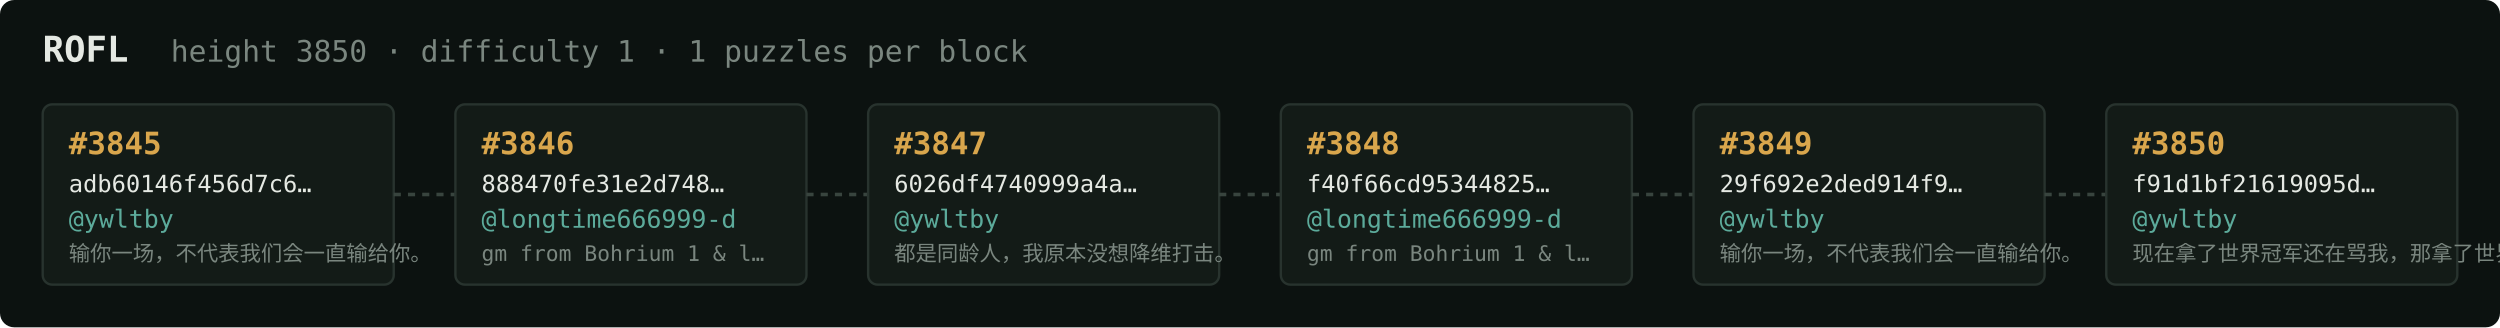
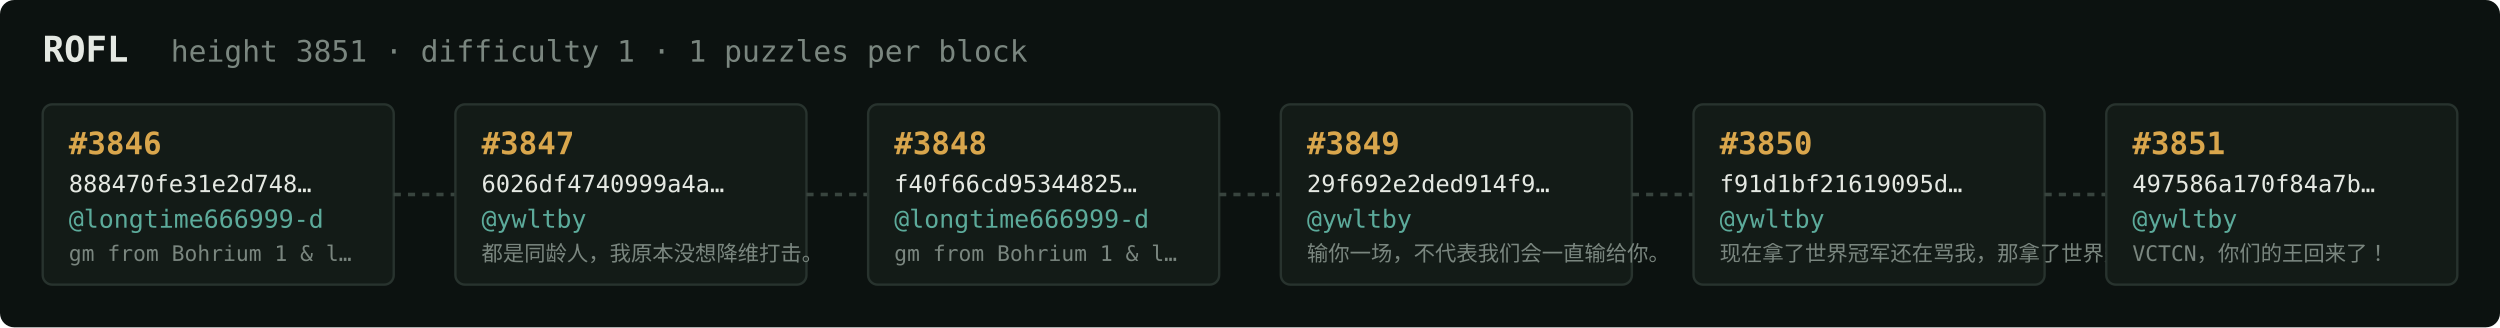
<svg xmlns="http://www.w3.org/2000/svg" width="1054" height="138" viewBox="0 0 1054 138" font-family="ui-monospace,SFMono-Regular,Menlo,monospace">
  <rect fill="#0c1210" width="1054" height="138" rx="6" />
  <text x="18" y="26" fill="#e5e9e3" font-size="15" font-weight="700">ROFL</text>
-   <text x="72" y="26" fill="#7a867f" font-size="12.5">height 3850 · difficulty 1 · 1 puzzles per block</text>
+   <text x="72" y="26" fill="#7a867f" font-size="12.5">height 3851 · difficulty 1 · 1 puzzles per block</text>
  <rect x="18" y="44" width="148" height="76" rx="4" fill="#131b17" stroke="#28332e" stroke-width="1" />
-   <text x="29" y="65" fill="#d9a64c" font-size="13" font-weight="700">#3845</text>
-   <text x="29" y="81" fill="#e5e9e3" font-size="10">adb60146f456d7c6…</text>
-   <text x="29" y="96" fill="#5cab9b" font-size="10.5">@ywltby</text>
-   <text x="29" y="110" fill="#7a867f" font-size="9">输你一场，不代表我们会一直输给你。</text>
+   <text x="29" y="65" fill="#d9a64c" font-size="13" font-weight="700">#3846</text>
+   <text x="29" y="81" fill="#e5e9e3" font-size="10">888470fe31e2d748…</text>
+   <text x="29" y="96" fill="#5cab9b" font-size="10.5">@longtime666999-d</text>
+   <text x="29" y="110" fill="#7a867f" font-size="9">gm from Bohrium 1 &amp; l…</text>
  <line x1="166" y1="82.0" x2="192" y2="82.0" stroke="#38443e" stroke-width="1.5" stroke-dasharray="3 3" />
  <rect x="192" y="44" width="148" height="76" rx="4" fill="#131b17" stroke="#28332e" stroke-width="1" />
-   <text x="203" y="65" fill="#d9a64c" font-size="13" font-weight="700">#3846</text>
-   <text x="203" y="81" fill="#e5e9e3" font-size="10">888470fe31e2d748…</text>
-   <text x="203" y="96" fill="#5cab9b" font-size="10.5">@longtime666999-d</text>
-   <text x="203" y="110" fill="#7a867f" font-size="9">gm from Bohrium 1 &amp; l…</text>
+   <text x="203" y="65" fill="#d9a64c" font-size="13" font-weight="700">#3847</text>
+   <text x="203" y="81" fill="#e5e9e3" font-size="10">6026df4740999a4a…</text>
+   <text x="203" y="96" fill="#5cab9b" font-size="10.5">@ywltby</text>
+   <text x="203" y="110" fill="#7a867f" font-size="9">都是同龄人，我原本没想降维打击。</text>
  <line x1="340" y1="82.0" x2="366" y2="82.0" stroke="#38443e" stroke-width="1.5" stroke-dasharray="3 3" />
  <rect x="366" y="44" width="148" height="76" rx="4" fill="#131b17" stroke="#28332e" stroke-width="1" />
-   <text x="377" y="65" fill="#d9a64c" font-size="13" font-weight="700">#3847</text>
-   <text x="377" y="81" fill="#e5e9e3" font-size="10">6026df4740999a4a…</text>
-   <text x="377" y="96" fill="#5cab9b" font-size="10.5">@ywltby</text>
-   <text x="377" y="110" fill="#7a867f" font-size="9">都是同龄人，我原本没想降维打击。</text>
+   <text x="377" y="65" fill="#d9a64c" font-size="13" font-weight="700">#3848</text>
+   <text x="377" y="81" fill="#e5e9e3" font-size="10">f40f66cd95344825…</text>
+   <text x="377" y="96" fill="#5cab9b" font-size="10.5">@longtime666999-d</text>
+   <text x="377" y="110" fill="#7a867f" font-size="9">gm from Bohrium 1 &amp; l…</text>
  <line x1="514" y1="82.0" x2="540" y2="82.0" stroke="#38443e" stroke-width="1.5" stroke-dasharray="3 3" />
  <rect x="540" y="44" width="148" height="76" rx="4" fill="#131b17" stroke="#28332e" stroke-width="1" />
-   <text x="551" y="65" fill="#d9a64c" font-size="13" font-weight="700">#3848</text>
-   <text x="551" y="81" fill="#e5e9e3" font-size="10">f40f66cd95344825…</text>
-   <text x="551" y="96" fill="#5cab9b" font-size="10.5">@longtime666999-d</text>
-   <text x="551" y="110" fill="#7a867f" font-size="9">gm from Bohrium 1 &amp; l…</text>
+   <text x="551" y="65" fill="#d9a64c" font-size="13" font-weight="700">#3849</text>
+   <text x="551" y="81" fill="#e5e9e3" font-size="10">29f692e2ded914f9…</text>
+   <text x="551" y="96" fill="#5cab9b" font-size="10.5">@ywltby</text>
+   <text x="551" y="110" fill="#7a867f" font-size="9">输你一场，不代表我们会一直输给你。</text>
  <line x1="688" y1="82.0" x2="714" y2="82.0" stroke="#38443e" stroke-width="1.5" stroke-dasharray="3 3" />
  <rect x="714" y="44" width="148" height="76" rx="4" fill="#131b17" stroke="#28332e" stroke-width="1" />
-   <text x="725" y="65" fill="#d9a64c" font-size="13" font-weight="700">#3849</text>
-   <text x="725" y="81" fill="#e5e9e3" font-size="10">29f692e2ded914f9…</text>
+   <text x="725" y="65" fill="#d9a64c" font-size="13" font-weight="700">#3850</text>
+   <text x="725" y="81" fill="#e5e9e3" font-size="10">f91d1bf21619095d…</text>
  <text x="725" y="96" fill="#5cab9b" font-size="10.5">@ywltby</text>
-   <text x="725" y="110" fill="#7a867f" font-size="9">输你一场，不代表我们会一直输给你。</text>
+   <text x="725" y="110" fill="#7a867f" font-size="9">现在拿了世界冠军还在骂我，那拿了世界冠军有…</text>
  <line x1="862" y1="82.0" x2="888" y2="82.0" stroke="#38443e" stroke-width="1.5" stroke-dasharray="3 3" />
  <rect x="888" y="44" width="148" height="76" rx="4" fill="#131b17" stroke="#28332e" stroke-width="1" />
-   <text x="899" y="65" fill="#d9a64c" font-size="13" font-weight="700">#3850</text>
-   <text x="899" y="81" fill="#e5e9e3" font-size="10">f91d1bf21619095d…</text>
+   <text x="899" y="65" fill="#d9a64c" font-size="13" font-weight="700">#3851</text>
+   <text x="899" y="81" fill="#e5e9e3" font-size="10">497586a170f84a7b…</text>
  <text x="899" y="96" fill="#5cab9b" font-size="10.5">@ywltby</text>
-   <text x="899" y="110" fill="#7a867f" font-size="9">现在拿了世界冠军还在骂我，那拿了世界冠军有…</text>
+   <text x="899" y="110" fill="#7a867f" font-size="9">VCTCN，你们的王回来了！</text>
</svg>
